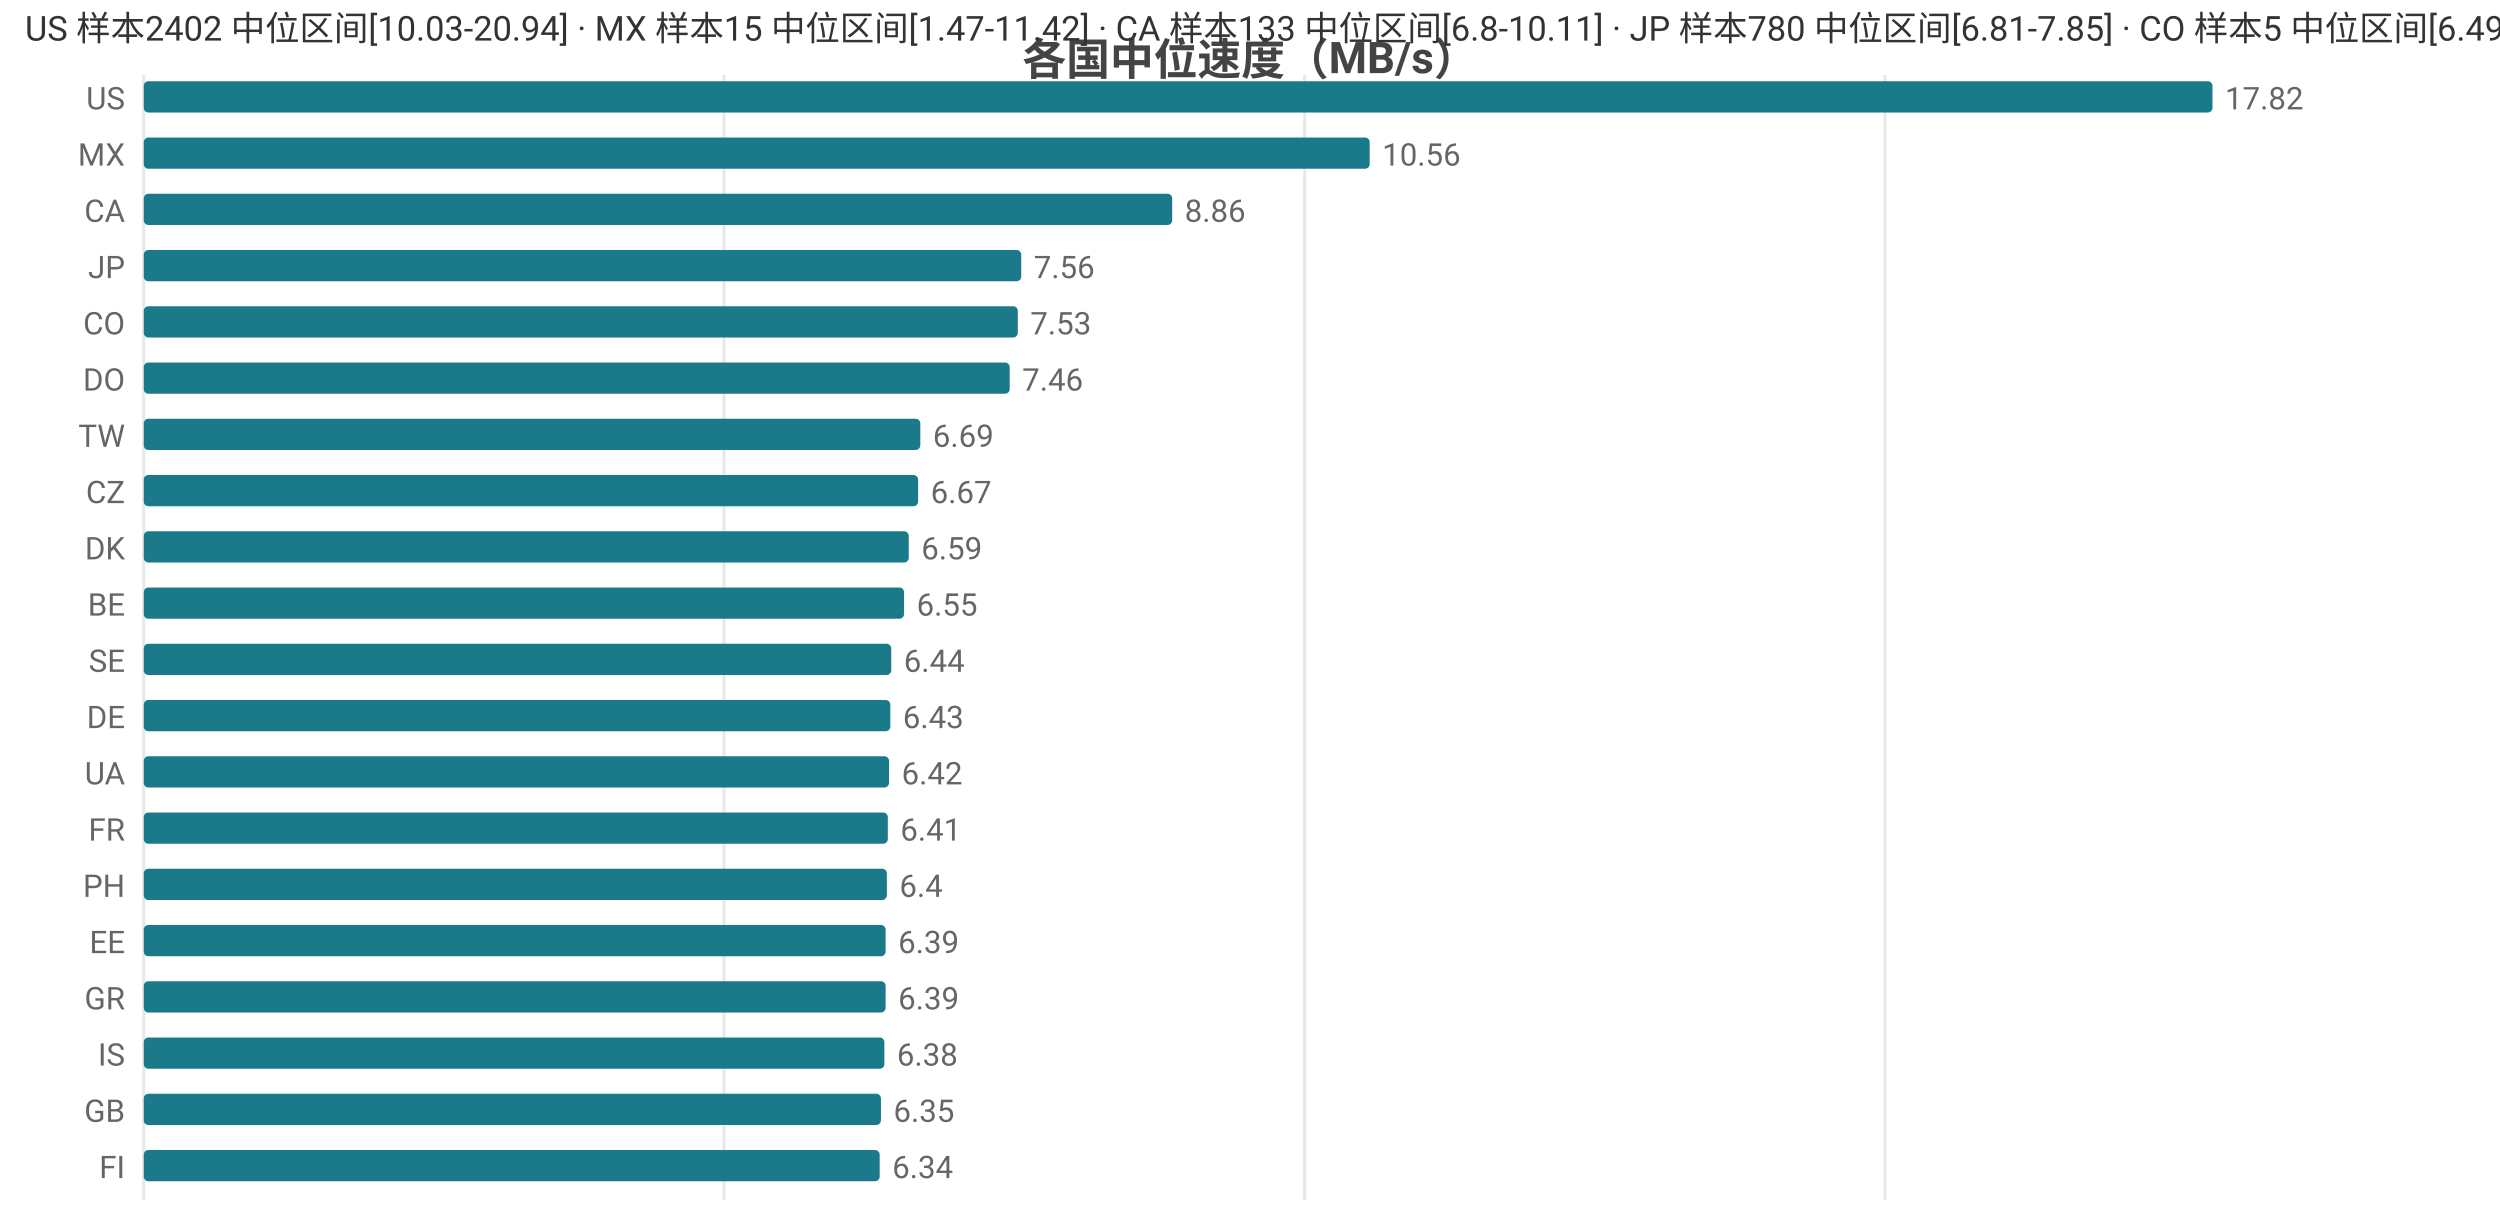
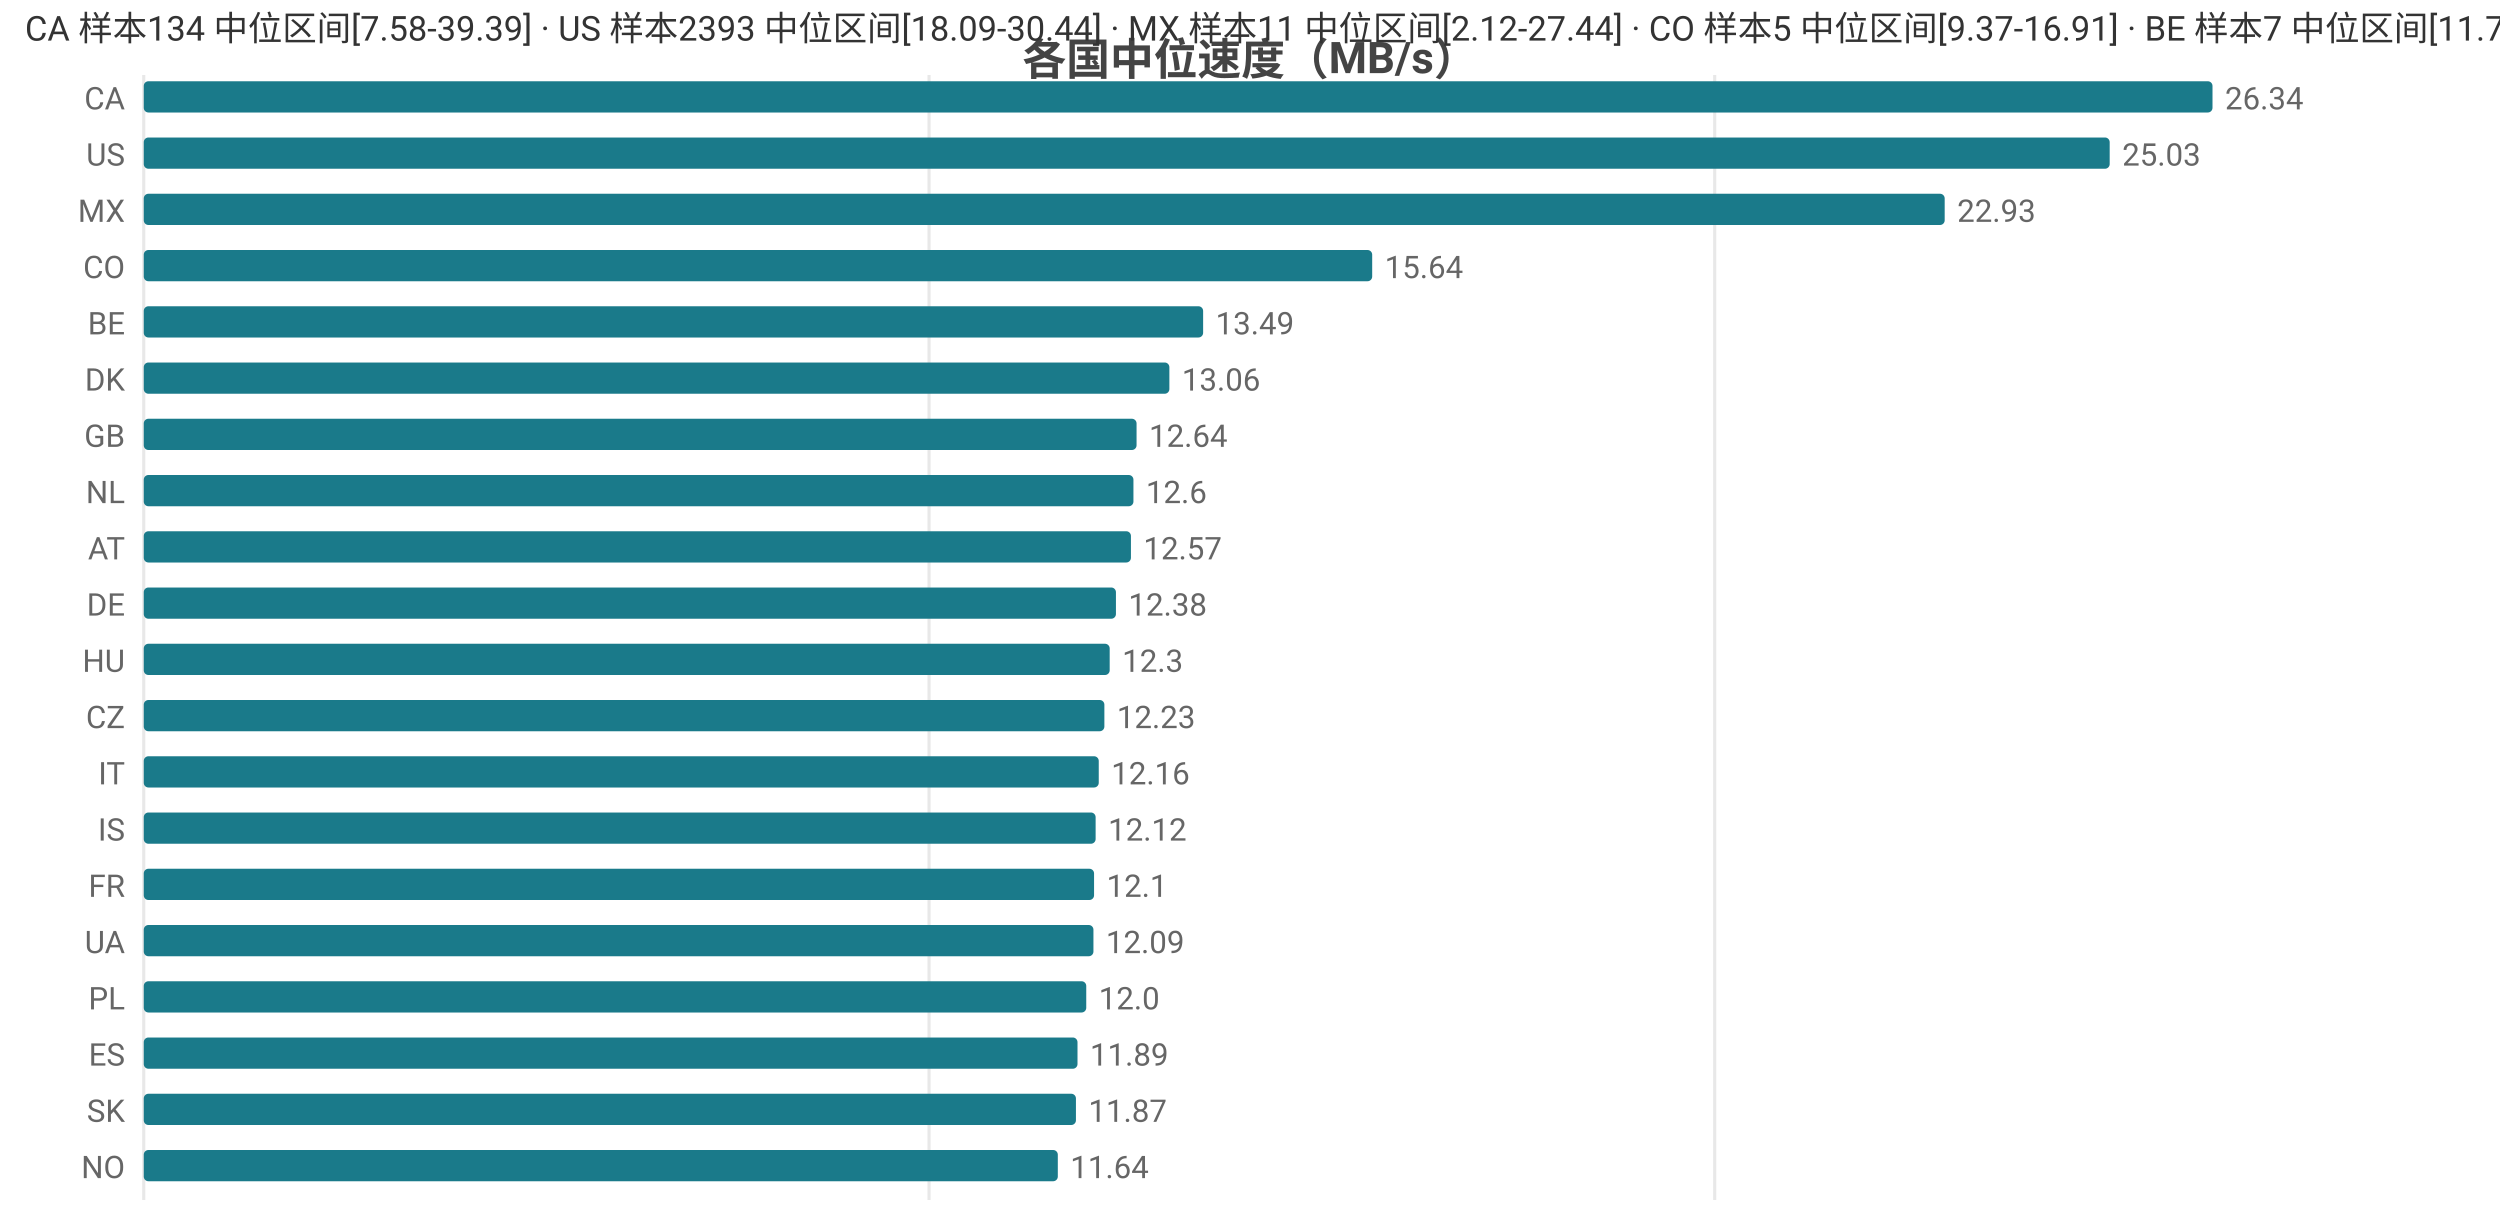
<svg xmlns="http://www.w3.org/2000/svg" width="800" height="392" viewBox="0 0 800 392">
  <rect width="800" height="392" fill="#ffffff" />
  <style>text{font-family:system-ui,-apple-system,'Segoe UI',Roboto,'PingFang SC','Microsoft YaHei','Noto Sans CJK SC',sans-serif}.g{stroke:#e8e8e8;stroke-width:1}.a{stroke:#999;stroke-width:1}.t{font-size:10px;fill:#666}.m{font-size:10px;text-anchor:middle;fill:#666}.e{font-size:10px;text-anchor:end;fill:#666}.l{font-size:11px;fill:#333}.tt{font-size:14px;font-weight:600;text-anchor:middle;fill:#444}.em{font-size:13px;text-anchor:middle;fill:#999}</style>
  <text class="tt" x="400.0" y="24">各国中位速度（MB/s）</text>
  <line class="g" x1="46" y1="24" x2="46" y2="384" />
-   <line class="g" x1="231.7" y1="24" x2="231.7" y2="384" />
-   <line class="g" x1="417.5" y1="24" x2="417.5" y2="384" />
-   <line class="g" x1="603.2" y1="24" x2="603.2" y2="384" />
-   <text class="e" x="40" y="35">US</text>
+   <line class="g" x1="297.3" y1="24" x2="297.3" y2="384" />
+   <line class="g" x1="548.7" y1="24" x2="548.7" y2="384" />
+   <text class="e" x="40" y="35">CA</text>
  <rect x="46" y="26" width="662" height="10" fill="#1a7a8a" rx="1.5" />
-   <text class="t" x="712" y="35">17.82</text>
-   <text class="e" x="40" y="53">MX</text>
-   <rect x="46" y="44" width="392.3" height="10" fill="#1a7a8a" rx="1.5" />
-   <text class="t" x="442.3" y="53">10.56</text>
-   <text class="e" x="40" y="71">CA</text>
-   <rect x="46" y="62" width="329.1" height="10" fill="#1a7a8a" rx="1.5" />
-   <text class="t" x="379.1" y="71">8.86</text>
-   <text class="e" x="40" y="89">JP</text>
-   <rect x="46" y="80" width="280.8" height="10" fill="#1a7a8a" rx="1.5" />
-   <text class="t" x="330.8" y="89">7.56</text>
-   <text class="e" x="40" y="107">CO</text>
-   <rect x="46" y="98" width="279.7" height="10" fill="#1a7a8a" rx="1.5" />
-   <text class="t" x="329.7" y="107">7.53</text>
-   <text class="e" x="40" y="125">DO</text>
-   <rect x="46" y="116" width="277.1" height="10" fill="#1a7a8a" rx="1.5" />
-   <text class="t" x="327.1" y="125">7.46</text>
-   <text class="e" x="40" y="143">TW</text>
-   <rect x="46" y="134" width="248.5" height="10" fill="#1a7a8a" rx="1.5" />
-   <text class="t" x="298.5" y="143">6.69</text>
-   <text class="e" x="40" y="161">CZ</text>
-   <rect x="46" y="152" width="247.8" height="10" fill="#1a7a8a" rx="1.5" />
-   <text class="t" x="297.8" y="161">6.67</text>
-   <text class="e" x="40" y="179">DK</text>
-   <rect x="46" y="170" width="244.8" height="10" fill="#1a7a8a" rx="1.5" />
-   <text class="t" x="294.8" y="179">6.59</text>
-   <text class="e" x="40" y="197">BE</text>
-   <rect x="46" y="188" width="243.3" height="10" fill="#1a7a8a" rx="1.5" />
-   <text class="t" x="293.3" y="197">6.55</text>
-   <text class="e" x="40" y="215">SE</text>
-   <rect x="46" y="206" width="239.2" height="10" fill="#1a7a8a" rx="1.5" />
-   <text class="t" x="289.2" y="215">6.44</text>
-   <text class="e" x="40" y="233">DE</text>
-   <rect x="46" y="224" width="238.9" height="10" fill="#1a7a8a" rx="1.5" />
-   <text class="t" x="288.9" y="233">6.43</text>
-   <text class="e" x="40" y="251">UA</text>
-   <rect x="46" y="242" width="238.5" height="10" fill="#1a7a8a" rx="1.5" />
-   <text class="t" x="288.5" y="251">6.42</text>
-   <text class="e" x="40" y="269">FR</text>
-   <rect x="46" y="260" width="238.1" height="10" fill="#1a7a8a" rx="1.5" />
-   <text class="t" x="288.1" y="269">6.41</text>
-   <text class="e" x="40" y="287">PH</text>
-   <rect x="46" y="278" width="237.8" height="10" fill="#1a7a8a" rx="1.5" />
-   <text class="t" x="287.8" y="287">6.4</text>
-   <text class="e" x="40" y="305">EE</text>
-   <rect x="46" y="296" width="237.4" height="10" fill="#1a7a8a" rx="1.5" />
-   <text class="t" x="287.4" y="305">6.39</text>
-   <text class="e" x="40" y="323">GR</text>
-   <rect x="46" y="314" width="237.4" height="10" fill="#1a7a8a" rx="1.5" />
-   <text class="t" x="287.4" y="323">6.39</text>
-   <text class="e" x="40" y="341">IS</text>
-   <rect x="46" y="332" width="237.0" height="10" fill="#1a7a8a" rx="1.5" />
-   <text class="t" x="287.0" y="341">6.38</text>
-   <text class="e" x="40" y="359">GB</text>
-   <rect x="46" y="350" width="235.9" height="10" fill="#1a7a8a" rx="1.5" />
-   <text class="t" x="285.9" y="359">6.35</text>
-   <text class="e" x="40" y="377">FI</text>
-   <rect x="46" y="368" width="235.5" height="10" fill="#1a7a8a" rx="1.5" />
-   <text class="t" x="285.5" y="377">6.34</text>
-   <text class="l" x="8" y="13">US 样本2402 中位区间[10.03-20.94] · MX 样本15 中位区间[1.47-11.42] · CA 样本133 中位区间[6.8-10.11] · JP 样本780 中位区间[6.81-7.85] · CO 样本5 中位区间[6.49-7.56]</text>
+   <text class="t" x="712" y="35">26.34</text>
+   <text class="e" x="40" y="53">US</text>
+   <rect x="46" y="44" width="629.1" height="10" fill="#1a7a8a" rx="1.5" />
+   <text class="t" x="679.1" y="53">25.03</text>
+   <text class="e" x="40" y="71">MX</text>
+   <rect x="46" y="62" width="576.3" height="10" fill="#1a7a8a" rx="1.5" />
+   <text class="t" x="626.3" y="71">22.93</text>
+   <text class="e" x="40" y="89">CO</text>
+   <rect x="46" y="80" width="393.1" height="10" fill="#1a7a8a" rx="1.5" />
+   <text class="t" x="443.1" y="89">15.64</text>
+   <text class="e" x="40" y="107">BE</text>
+   <rect x="46" y="98" width="339.0" height="10" fill="#1a7a8a" rx="1.5" />
+   <text class="t" x="389.0" y="107">13.49</text>
+   <text class="e" x="40" y="125">DK</text>
+   <rect x="46" y="116" width="328.2" height="10" fill="#1a7a8a" rx="1.5" />
+   <text class="t" x="378.2" y="125">13.06</text>
+   <text class="e" x="40" y="143">GB</text>
+   <rect x="46" y="134" width="317.7" height="10" fill="#1a7a8a" rx="1.5" />
+   <text class="t" x="367.7" y="143">12.64</text>
+   <text class="e" x="40" y="161">NL</text>
+   <rect x="46" y="152" width="316.7" height="10" fill="#1a7a8a" rx="1.5" />
+   <text class="t" x="366.7" y="161">12.6</text>
+   <text class="e" x="40" y="179">AT</text>
+   <rect x="46" y="170" width="315.9" height="10" fill="#1a7a8a" rx="1.5" />
+   <text class="t" x="365.9" y="179">12.57</text>
+   <text class="e" x="40" y="197">DE</text>
+   <rect x="46" y="188" width="311.1" height="10" fill="#1a7a8a" rx="1.5" />
+   <text class="t" x="361.1" y="197">12.38</text>
+   <text class="e" x="40" y="215">HU</text>
+   <rect x="46" y="206" width="309.1" height="10" fill="#1a7a8a" rx="1.5" />
+   <text class="t" x="359.1" y="215">12.3</text>
+   <text class="e" x="40" y="233">CZ</text>
+   <rect x="46" y="224" width="307.4" height="10" fill="#1a7a8a" rx="1.5" />
+   <text class="t" x="357.4" y="233">12.23</text>
+   <text class="e" x="40" y="251">IT</text>
+   <rect x="46" y="242" width="305.6" height="10" fill="#1a7a8a" rx="1.5" />
+   <text class="t" x="355.6" y="251">12.16</text>
+   <text class="e" x="40" y="269">IS</text>
+   <rect x="46" y="260" width="304.6" height="10" fill="#1a7a8a" rx="1.5" />
+   <text class="t" x="354.6" y="269">12.12</text>
+   <text class="e" x="40" y="287">FR</text>
+   <rect x="46" y="278" width="304.1" height="10" fill="#1a7a8a" rx="1.5" />
+   <text class="t" x="354.1" y="287">12.1</text>
+   <text class="e" x="40" y="305">UA</text>
+   <rect x="46" y="296" width="303.9" height="10" fill="#1a7a8a" rx="1.5" />
+   <text class="t" x="353.9" y="305">12.09</text>
+   <text class="e" x="40" y="323">PL</text>
+   <rect x="46" y="314" width="301.6" height="10" fill="#1a7a8a" rx="1.5" />
+   <text class="t" x="351.6" y="323">12.0</text>
+   <text class="e" x="40" y="341">ES</text>
+   <rect x="46" y="332" width="298.8" height="10" fill="#1a7a8a" rx="1.5" />
+   <text class="t" x="348.8" y="341">11.89</text>
+   <text class="e" x="40" y="359">SK</text>
+   <rect x="46" y="350" width="298.3" height="10" fill="#1a7a8a" rx="1.5" />
+   <text class="t" x="348.3" y="359">11.87</text>
+   <text class="e" x="40" y="377">NO</text>
+   <rect x="46" y="368" width="292.5" height="10" fill="#1a7a8a" rx="1.5" />
+   <text class="t" x="342.5" y="377">11.64</text>
+   <text class="l" x="8" y="13">CA 样本134 中位区间[7.58-39.39] · US 样本2393 中位区间[18.09-30.44] · MX 样本11 中位区间[2.12-27.44] · CO 样本5 中位区间[9.37-16.91] · BE 样本7 中位区间[11.7-14.2]</text>
</svg>
